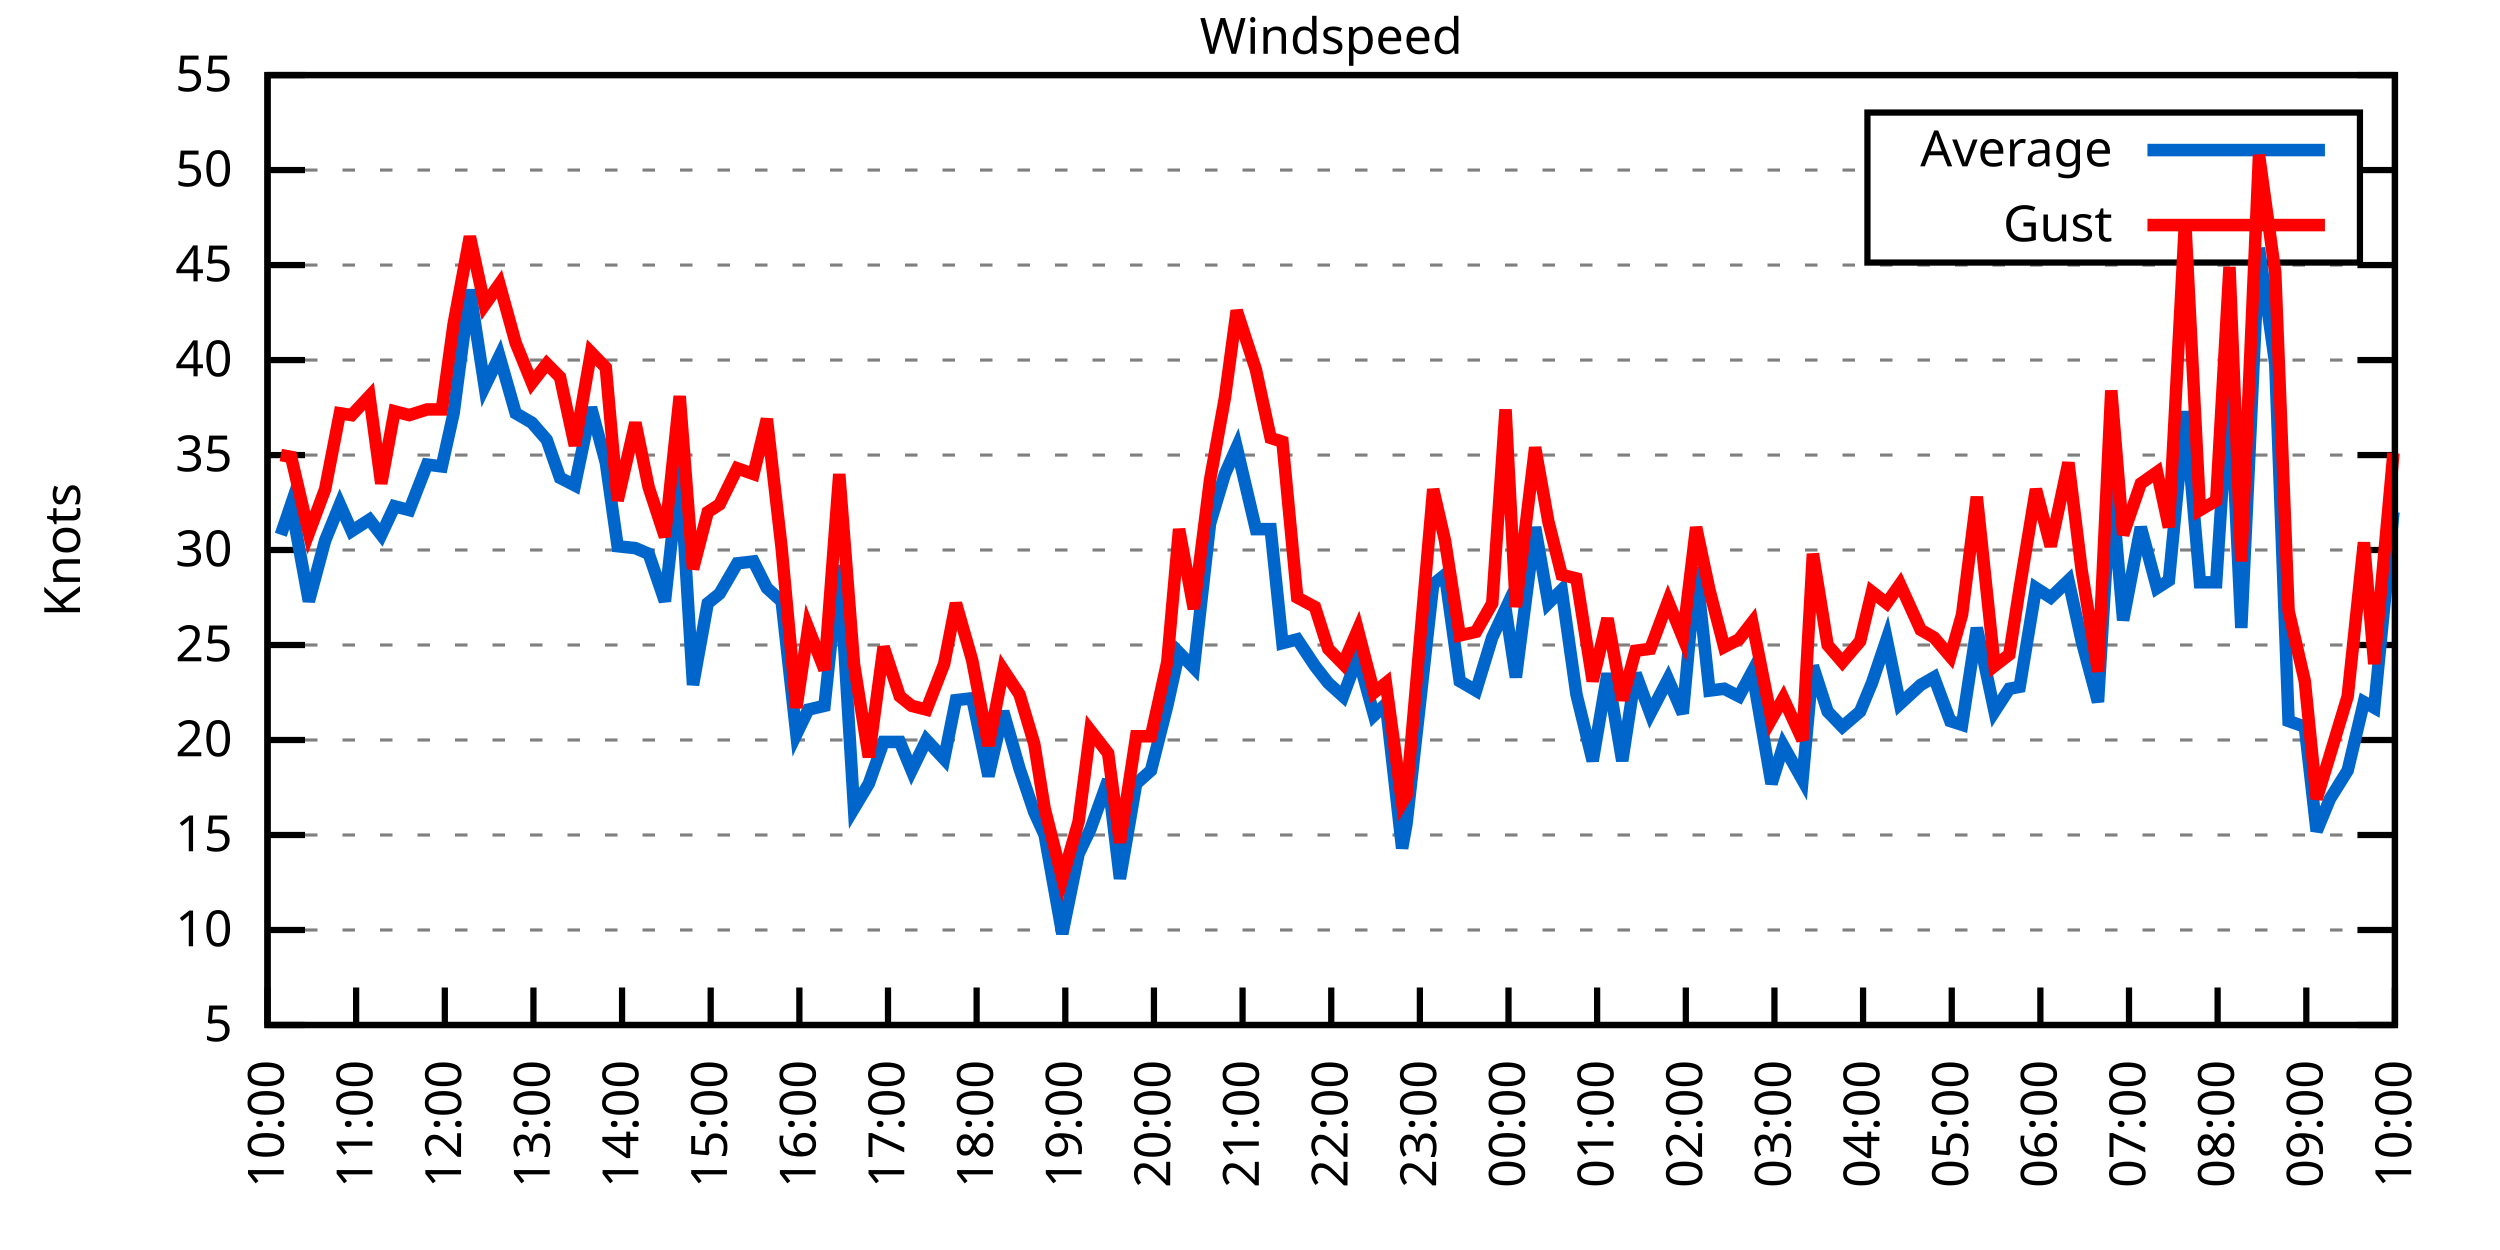
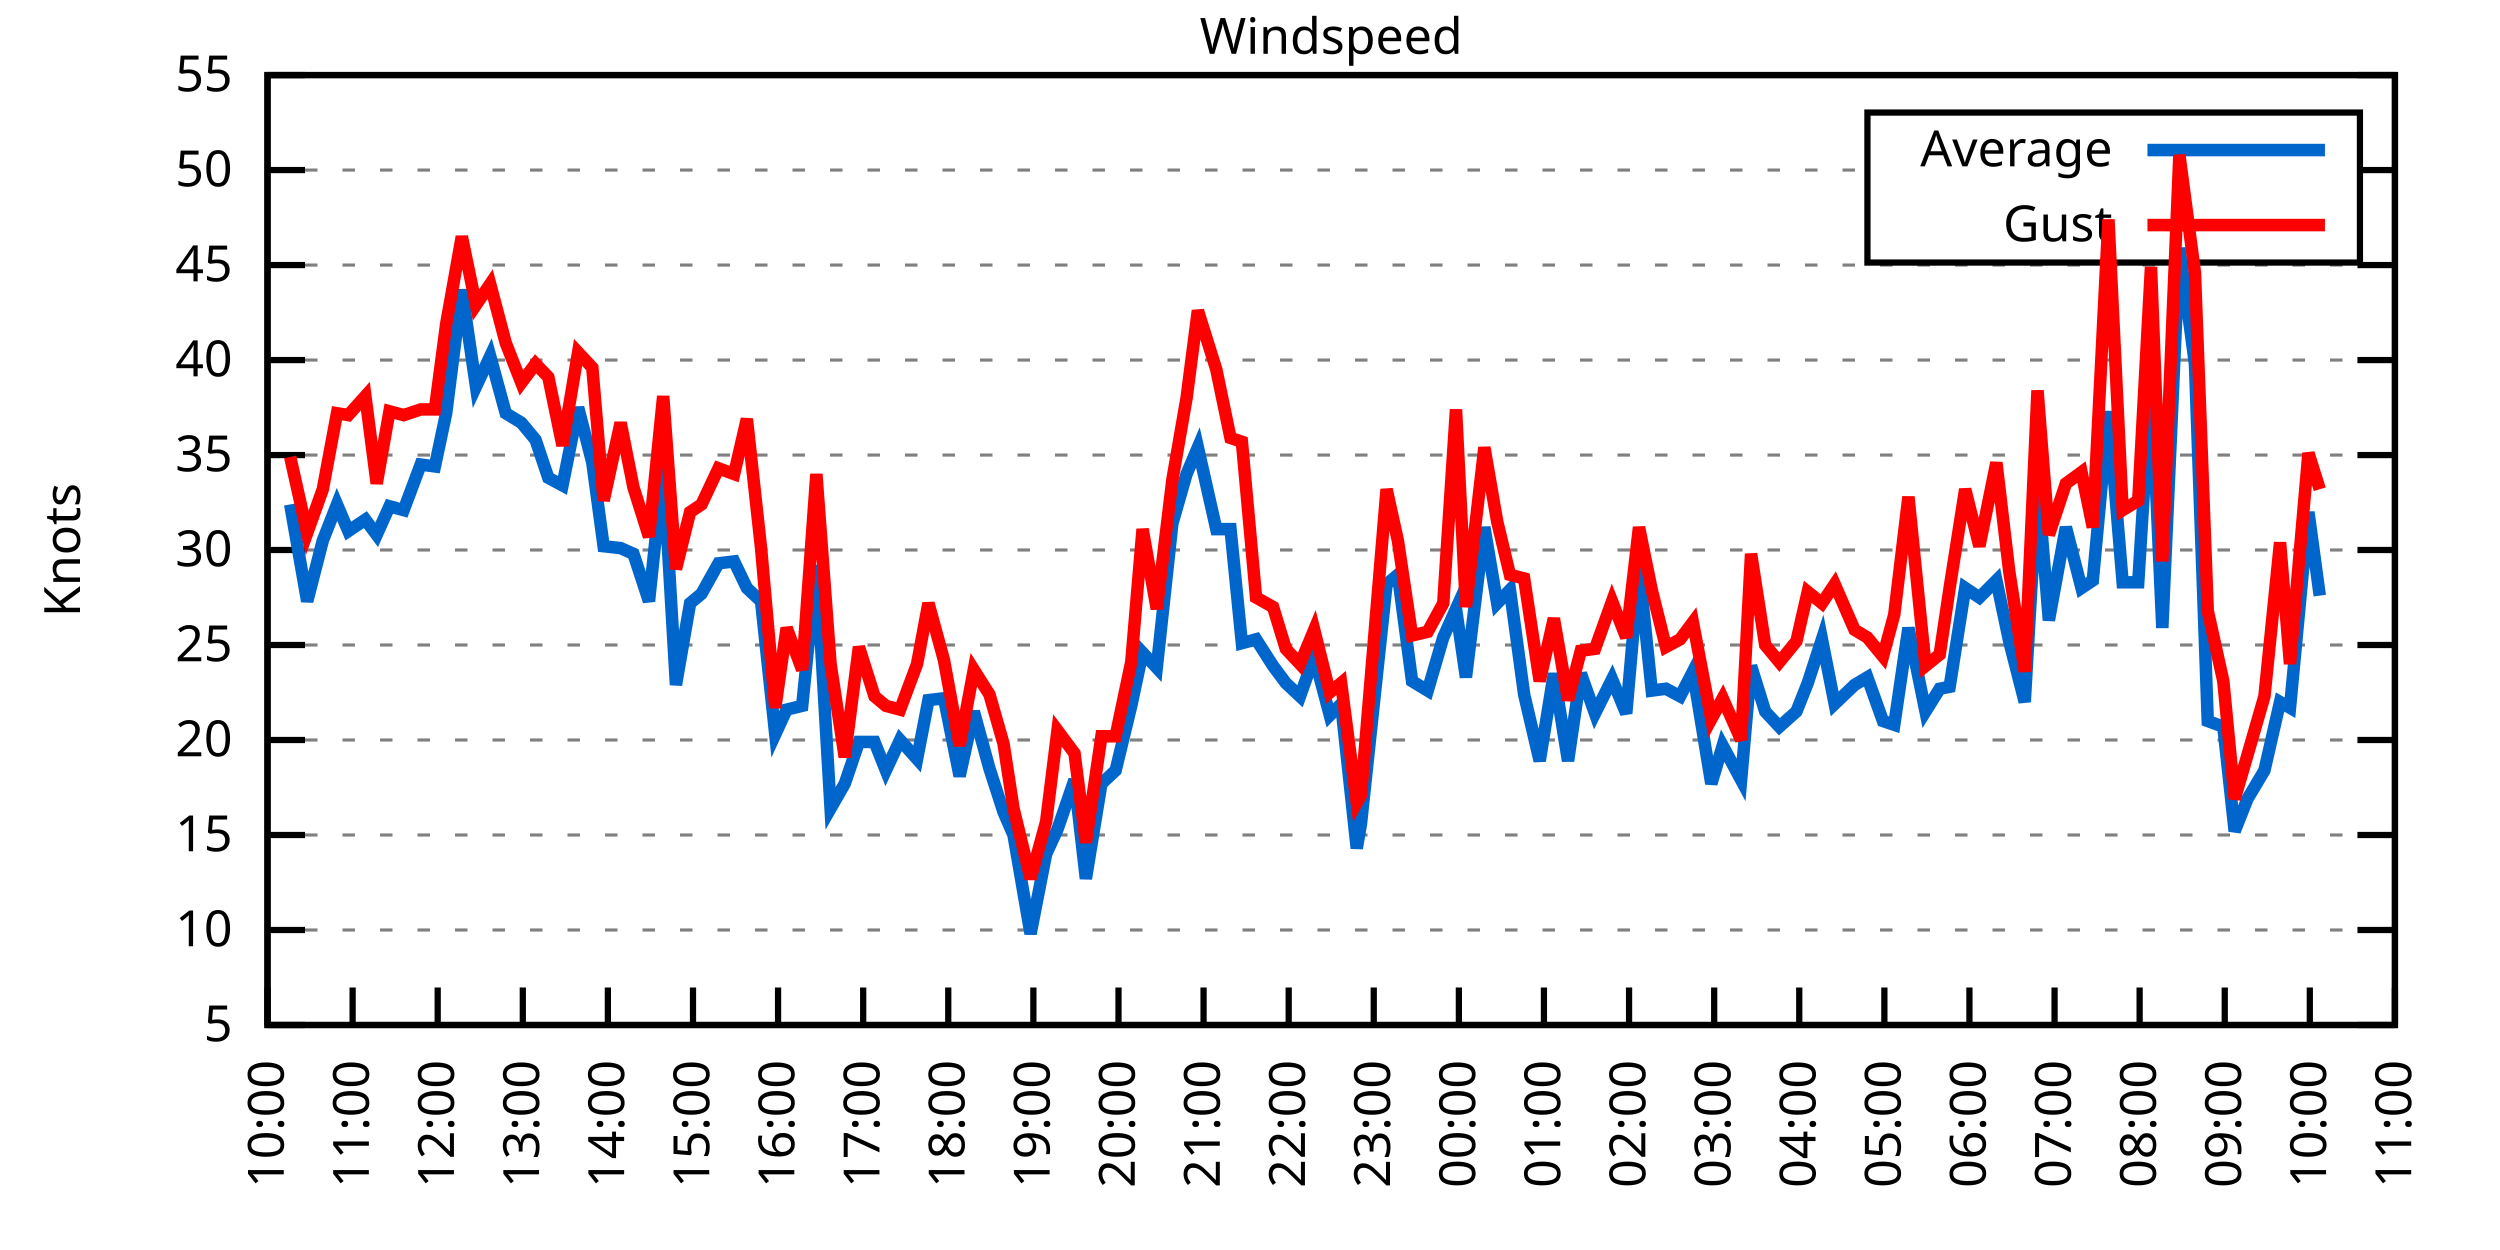
<svg xmlns="http://www.w3.org/2000/svg" xmlns:xlink="http://www.w3.org/1999/xlink" width="400" height="200" viewBox="0 0 400 200">
  <g id="gnuplot_canvas">
    <rect x="0" y="0" width="400" height="200" fill="none" />
    <defs>
      <circle id="gpDot" r="0.5" stroke-width="0.5" stroke="currentColor" />
      <path id="gpPt0" stroke-width="0.333" stroke="currentColor" d="M-1,0 h2 M0,-1 v2" />
      <path id="gpPt1" stroke-width="0.333" stroke="currentColor" d="M-1,-1 L1,1 M1,-1 L-1,1" />
      <path id="gpPt2" stroke-width="0.333" stroke="currentColor" d="M-1,0 L1,0 M0,-1 L0,1 M-1,-1 L1,1 M-1,1 L1,-1" />
      <rect id="gpPt3" stroke-width="0.333" stroke="currentColor" x="-1" y="-1" width="2" height="2" />
      <rect id="gpPt4" stroke-width="0.333" stroke="currentColor" fill="currentColor" x="-1" y="-1" width="2" height="2" />
      <circle id="gpPt5" stroke-width="0.333" stroke="currentColor" cx="0" cy="0" r="1" />
      <use xlink:href="#gpPt5" id="gpPt6" fill="currentColor" stroke="none" />
      <path id="gpPt7" stroke-width="0.333" stroke="currentColor" d="M0,-1.33 L-1.33,0.67 L1.33,0.67 z" />
      <use xlink:href="#gpPt7" id="gpPt8" fill="currentColor" stroke="none" />
      <use xlink:href="#gpPt7" id="gpPt9" stroke="currentColor" transform="rotate(180)" />
      <use xlink:href="#gpPt9" id="gpPt10" fill="currentColor" stroke="none" />
      <use xlink:href="#gpPt3" id="gpPt11" stroke="currentColor" transform="rotate(45)" />
      <use xlink:href="#gpPt11" id="gpPt12" fill="currentColor" stroke="none" />
      <path id="gpPt13" stroke-width="0.333" stroke="currentColor" d="M0,1.330 L1.265,0.411 L0.782,-1.067 L-0.782,-1.076 L-1.265,0.411 z" />
      <use xlink:href="#gpPt13" id="gpPt14" fill="currentColor" stroke="none" />
      <filter id="textbox" filterUnits="objectBoundingBox" x="0" y="0" height="1" width="1">
        <feFlood flood-color="white" flood-opacity="1" result="bgnd" />
        <feComposite in="SourceGraphic" in2="bgnd" operator="atop" />
      </filter>
      <filter id="greybox" filterUnits="objectBoundingBox" x="0" y="0" height="1" width="1">
        <feFlood flood-color="lightgrey" flood-opacity="1" result="grey" />
        <feComposite in="SourceGraphic" in2="grey" operator="atop" />
      </filter>
    </defs>
    <g fill="none" color="white" stroke="currentColor" stroke-width="1.00" stroke-linecap="butt" stroke-linejoin="miter">
</g>
    <g fill="none" color="black" stroke="currentColor" stroke-width="1.00" stroke-linecap="butt" stroke-linejoin="miter">
      <g stroke="none" shape-rendering="crispEdges">
        <polygon fill="rgb(255, 255, 255)" points="42.80,164.00 383.18,164.00 383.18,12.02 42.80,12.02 " />
      </g>
    </g>
    <g fill="none" color="black" stroke="currentColor" stroke-width="1.00" stroke-linecap="butt" stroke-linejoin="miter">
</g>
    <g fill="none" color="black" stroke="black" stroke-width="0.50" stroke-linecap="butt" stroke-linejoin="miter">
</g>
    <g fill="none" color="gray" stroke="currentColor" stroke-width="0.50" stroke-linecap="butt" stroke-linejoin="miter">
      <path stroke="gray" stroke-dasharray="2,4" class="gridline" d="M42.80,164.00 L383.19,164.00  " />
    </g>
    <g fill="none" color="gray" stroke="gray" stroke-width="1.00" stroke-linecap="butt" stroke-linejoin="miter">
</g>
    <g fill="none" color="black" stroke="currentColor" stroke-width="1.00" stroke-linecap="butt" stroke-linejoin="miter">
      <path stroke="black" d="M42.80,164.00 L48.80,164.00 M383.19,164.00 L377.19,164.00  " />
      <g transform="translate(37.20,166.60)" stroke="none" fill="black" font-family="Sans" font-size="8.00" text-anchor="end">
        <text>
          <tspan font-family="Sans"> 5</tspan>
        </text>
      </g>
    </g>
    <g fill="none" color="black" stroke="currentColor" stroke-width="1.00" stroke-linecap="butt" stroke-linejoin="miter">
</g>
    <g fill="none" color="black" stroke="black" stroke-width="0.50" stroke-linecap="butt" stroke-linejoin="miter">
</g>
    <g fill="none" color="gray" stroke="currentColor" stroke-width="0.50" stroke-linecap="butt" stroke-linejoin="miter">
      <path stroke="gray" stroke-dasharray="2,4" class="gridline" d="M42.80,148.80 L383.19,148.80  " />
    </g>
    <g fill="none" color="gray" stroke="gray" stroke-width="1.00" stroke-linecap="butt" stroke-linejoin="miter">
</g>
    <g fill="none" color="black" stroke="currentColor" stroke-width="1.00" stroke-linecap="butt" stroke-linejoin="miter">
      <path stroke="black" d="M42.80,148.80 L48.80,148.80 M383.19,148.80 L377.19,148.80  " />
      <g transform="translate(37.20,151.40)" stroke="none" fill="black" font-family="Sans" font-size="8.00" text-anchor="end">
        <text>
          <tspan font-family="Sans"> 10</tspan>
        </text>
      </g>
    </g>
    <g fill="none" color="black" stroke="currentColor" stroke-width="1.00" stroke-linecap="butt" stroke-linejoin="miter">
</g>
    <g fill="none" color="black" stroke="black" stroke-width="0.50" stroke-linecap="butt" stroke-linejoin="miter">
</g>
    <g fill="none" color="gray" stroke="currentColor" stroke-width="0.50" stroke-linecap="butt" stroke-linejoin="miter">
      <path stroke="gray" stroke-dasharray="2,4" class="gridline" d="M42.80,133.60 L383.19,133.60  " />
    </g>
    <g fill="none" color="gray" stroke="gray" stroke-width="1.00" stroke-linecap="butt" stroke-linejoin="miter">
</g>
    <g fill="none" color="black" stroke="currentColor" stroke-width="1.00" stroke-linecap="butt" stroke-linejoin="miter">
      <path stroke="black" d="M42.80,133.60 L48.80,133.60 M383.19,133.60 L377.19,133.60  " />
      <g transform="translate(37.20,136.20)" stroke="none" fill="black" font-family="Sans" font-size="8.00" text-anchor="end">
        <text>
          <tspan font-family="Sans"> 15</tspan>
        </text>
      </g>
    </g>
    <g fill="none" color="black" stroke="currentColor" stroke-width="1.00" stroke-linecap="butt" stroke-linejoin="miter">
</g>
    <g fill="none" color="black" stroke="black" stroke-width="0.50" stroke-linecap="butt" stroke-linejoin="miter">
</g>
    <g fill="none" color="gray" stroke="currentColor" stroke-width="0.50" stroke-linecap="butt" stroke-linejoin="miter">
      <path stroke="gray" stroke-dasharray="2,4" class="gridline" d="M42.80,118.40 L383.19,118.40  " />
    </g>
    <g fill="none" color="gray" stroke="gray" stroke-width="1.00" stroke-linecap="butt" stroke-linejoin="miter">
</g>
    <g fill="none" color="black" stroke="currentColor" stroke-width="1.00" stroke-linecap="butt" stroke-linejoin="miter">
      <path stroke="black" d="M42.80,118.40 L48.80,118.40 M383.19,118.40 L377.19,118.40  " />
      <g transform="translate(37.20,121.00)" stroke="none" fill="black" font-family="Sans" font-size="8.00" text-anchor="end">
        <text>
          <tspan font-family="Sans"> 20</tspan>
        </text>
      </g>
    </g>
    <g fill="none" color="black" stroke="currentColor" stroke-width="1.00" stroke-linecap="butt" stroke-linejoin="miter">
</g>
    <g fill="none" color="black" stroke="black" stroke-width="0.50" stroke-linecap="butt" stroke-linejoin="miter">
</g>
    <g fill="none" color="gray" stroke="currentColor" stroke-width="0.50" stroke-linecap="butt" stroke-linejoin="miter">
      <path stroke="gray" stroke-dasharray="2,4" class="gridline" d="M42.80,103.20 L383.19,103.20  " />
    </g>
    <g fill="none" color="gray" stroke="gray" stroke-width="1.00" stroke-linecap="butt" stroke-linejoin="miter">
</g>
    <g fill="none" color="black" stroke="currentColor" stroke-width="1.00" stroke-linecap="butt" stroke-linejoin="miter">
      <path stroke="black" d="M42.80,103.20 L48.80,103.20 M383.19,103.20 L377.19,103.20  " />
      <g transform="translate(37.20,105.80)" stroke="none" fill="black" font-family="Sans" font-size="8.00" text-anchor="end">
        <text>
          <tspan font-family="Sans"> 25</tspan>
        </text>
      </g>
    </g>
    <g fill="none" color="black" stroke="currentColor" stroke-width="1.00" stroke-linecap="butt" stroke-linejoin="miter">
</g>
    <g fill="none" color="black" stroke="black" stroke-width="0.50" stroke-linecap="butt" stroke-linejoin="miter">
</g>
    <g fill="none" color="gray" stroke="currentColor" stroke-width="0.50" stroke-linecap="butt" stroke-linejoin="miter">
      <path stroke="gray" stroke-dasharray="2,4" class="gridline" d="M42.80,88.00 L383.19,88.00  " />
    </g>
    <g fill="none" color="gray" stroke="gray" stroke-width="1.00" stroke-linecap="butt" stroke-linejoin="miter">
</g>
    <g fill="none" color="black" stroke="currentColor" stroke-width="1.00" stroke-linecap="butt" stroke-linejoin="miter">
      <path stroke="black" d="M42.80,88.00 L48.80,88.00 M383.19,88.00 L377.19,88.00  " />
      <g transform="translate(37.20,90.60)" stroke="none" fill="black" font-family="Sans" font-size="8.00" text-anchor="end">
        <text>
          <tspan font-family="Sans"> 30</tspan>
        </text>
      </g>
    </g>
    <g fill="none" color="black" stroke="currentColor" stroke-width="1.00" stroke-linecap="butt" stroke-linejoin="miter">
</g>
    <g fill="none" color="black" stroke="black" stroke-width="0.50" stroke-linecap="butt" stroke-linejoin="miter">
</g>
    <g fill="none" color="gray" stroke="currentColor" stroke-width="0.50" stroke-linecap="butt" stroke-linejoin="miter">
      <path stroke="gray" stroke-dasharray="2,4" class="gridline" d="M42.80,72.81 L383.19,72.81  " />
    </g>
    <g fill="none" color="gray" stroke="gray" stroke-width="1.00" stroke-linecap="butt" stroke-linejoin="miter">
</g>
    <g fill="none" color="black" stroke="currentColor" stroke-width="1.00" stroke-linecap="butt" stroke-linejoin="miter">
      <path stroke="black" d="M42.80,72.81 L48.80,72.81 M383.19,72.81 L377.19,72.81  " />
      <g transform="translate(37.20,75.41)" stroke="none" fill="black" font-family="Sans" font-size="8.00" text-anchor="end">
        <text>
          <tspan font-family="Sans"> 35</tspan>
        </text>
      </g>
    </g>
    <g fill="none" color="black" stroke="currentColor" stroke-width="1.00" stroke-linecap="butt" stroke-linejoin="miter">
</g>
    <g fill="none" color="black" stroke="black" stroke-width="0.50" stroke-linecap="butt" stroke-linejoin="miter">
</g>
    <g fill="none" color="gray" stroke="currentColor" stroke-width="0.50" stroke-linecap="butt" stroke-linejoin="miter">
      <path stroke="gray" stroke-dasharray="2,4" class="gridline" d="M42.80,57.61 L383.19,57.61  " />
    </g>
    <g fill="none" color="gray" stroke="gray" stroke-width="1.00" stroke-linecap="butt" stroke-linejoin="miter">
</g>
    <g fill="none" color="black" stroke="currentColor" stroke-width="1.00" stroke-linecap="butt" stroke-linejoin="miter">
      <path stroke="black" d="M42.80,57.61 L48.80,57.61 M383.19,57.61 L377.19,57.61  " />
      <g transform="translate(37.20,60.21)" stroke="none" fill="black" font-family="Sans" font-size="8.00" text-anchor="end">
        <text>
          <tspan font-family="Sans"> 40</tspan>
        </text>
      </g>
    </g>
    <g fill="none" color="black" stroke="currentColor" stroke-width="1.00" stroke-linecap="butt" stroke-linejoin="miter">
</g>
    <g fill="none" color="black" stroke="black" stroke-width="0.50" stroke-linecap="butt" stroke-linejoin="miter">
</g>
    <g fill="none" color="gray" stroke="currentColor" stroke-width="0.50" stroke-linecap="butt" stroke-linejoin="miter">
      <path stroke="gray" stroke-dasharray="2,4" class="gridline" d="M42.80,42.41 L383.19,42.41  " />
    </g>
    <g fill="none" color="gray" stroke="gray" stroke-width="1.00" stroke-linecap="butt" stroke-linejoin="miter">
</g>
    <g fill="none" color="black" stroke="currentColor" stroke-width="1.00" stroke-linecap="butt" stroke-linejoin="miter">
      <path stroke="black" d="M42.80,42.41 L48.80,42.41 M383.19,42.41 L377.19,42.41  " />
      <g transform="translate(37.20,45.01)" stroke="none" fill="black" font-family="Sans" font-size="8.00" text-anchor="end">
        <text>
          <tspan font-family="Sans"> 45</tspan>
        </text>
      </g>
    </g>
    <g fill="none" color="black" stroke="currentColor" stroke-width="1.00" stroke-linecap="butt" stroke-linejoin="miter">
</g>
    <g fill="none" color="black" stroke="black" stroke-width="0.50" stroke-linecap="butt" stroke-linejoin="miter">
</g>
    <g fill="none" color="gray" stroke="currentColor" stroke-width="0.50" stroke-linecap="butt" stroke-linejoin="miter">
      <path stroke="gray" stroke-dasharray="2,4" class="gridline" d="M42.80,27.21 L298.79,27.21 M377.59,27.21 L383.19,27.21  " />
    </g>
    <g fill="none" color="gray" stroke="gray" stroke-width="1.00" stroke-linecap="butt" stroke-linejoin="miter">
</g>
    <g fill="none" color="black" stroke="currentColor" stroke-width="1.00" stroke-linecap="butt" stroke-linejoin="miter">
      <path stroke="black" d="M42.80,27.21 L48.80,27.21 M383.19,27.21 L377.19,27.21  " />
      <g transform="translate(37.20,29.81)" stroke="none" fill="black" font-family="Sans" font-size="8.00" text-anchor="end">
        <text>
          <tspan font-family="Sans"> 50</tspan>
        </text>
      </g>
    </g>
    <g fill="none" color="black" stroke="currentColor" stroke-width="1.00" stroke-linecap="butt" stroke-linejoin="miter">
</g>
    <g fill="none" color="black" stroke="black" stroke-width="0.50" stroke-linecap="butt" stroke-linejoin="miter">
</g>
    <g fill="none" color="gray" stroke="currentColor" stroke-width="0.50" stroke-linecap="butt" stroke-linejoin="miter">
      <path stroke="gray" stroke-dasharray="2,4" class="gridline" d="M42.80,12.01 L383.19,12.01  " />
    </g>
    <g fill="none" color="gray" stroke="gray" stroke-width="1.00" stroke-linecap="butt" stroke-linejoin="miter">
</g>
    <g fill="none" color="black" stroke="currentColor" stroke-width="1.00" stroke-linecap="butt" stroke-linejoin="miter">
      <path stroke="black" d="M42.80,12.01 L48.80,12.01 M383.19,12.01 L377.19,12.01  " />
      <g transform="translate(37.20,14.61)" stroke="none" fill="black" font-family="Sans" font-size="8.00" text-anchor="end">
        <text>
          <tspan font-family="Sans"> 55</tspan>
        </text>
      </g>
    </g>
    <g fill="none" color="black" stroke="currentColor" stroke-width="1.00" stroke-linecap="butt" stroke-linejoin="miter">
      <path stroke="black" d="M42.80,164.00 L42.80,158.00  " />
      <g transform="translate(45.40,169.60) rotate(270.00)" stroke="none" fill="black" font-family="Sans" font-size="8.00" text-anchor="end">
        <text>
          <tspan font-family="Sans">10:00</tspan>
        </text>
      </g>
    </g>
    <g fill="none" color="black" stroke="currentColor" stroke-width="1.00" stroke-linecap="butt" stroke-linejoin="miter">
-       <path stroke="black" d="M56.98,164.00 L56.98,158.00  " />
-       <g transform="translate(59.58,169.60) rotate(270.00)" stroke="none" fill="black" font-family="Sans" font-size="8.00" text-anchor="end">
+       <path stroke="black" d="M56.42,164.00 L56.42,158.00  " />
+       <g transform="translate(59.02,169.60) rotate(270.00)" stroke="none" fill="black" font-family="Sans" font-size="8.00" text-anchor="end">
        <text>
          <tspan font-family="Sans">11:00</tspan>
        </text>
      </g>
    </g>
    <g fill="none" color="black" stroke="currentColor" stroke-width="1.00" stroke-linecap="butt" stroke-linejoin="miter">
-       <path stroke="black" d="M71.17,164.00 L71.17,158.00  " />
-       <g transform="translate(73.77,169.60) rotate(270.00)" stroke="none" fill="black" font-family="Sans" font-size="8.00" text-anchor="end">
+       <path stroke="black" d="M70.03,164.00 L70.03,158.00  " />
+       <g transform="translate(72.63,169.60) rotate(270.00)" stroke="none" fill="black" font-family="Sans" font-size="8.00" text-anchor="end">
        <text>
          <tspan font-family="Sans">12:00</tspan>
        </text>
      </g>
    </g>
    <g fill="none" color="black" stroke="currentColor" stroke-width="1.00" stroke-linecap="butt" stroke-linejoin="miter">
-       <path stroke="black" d="M85.35,164.00 L85.35,158.00  " />
-       <g transform="translate(87.95,169.60) rotate(270.00)" stroke="none" fill="black" font-family="Sans" font-size="8.00" text-anchor="end">
+       <path stroke="black" d="M83.65,164.00 L83.65,158.00  " />
+       <g transform="translate(86.25,169.60) rotate(270.00)" stroke="none" fill="black" font-family="Sans" font-size="8.00" text-anchor="end">
        <text>
          <tspan font-family="Sans">13:00</tspan>
        </text>
      </g>
    </g>
    <g fill="none" color="black" stroke="currentColor" stroke-width="1.00" stroke-linecap="butt" stroke-linejoin="miter">
-       <path stroke="black" d="M99.53,164.00 L99.53,158.00  " />
-       <g transform="translate(102.13,169.60) rotate(270.00)" stroke="none" fill="black" font-family="Sans" font-size="8.00" text-anchor="end">
+       <path stroke="black" d="M97.26,164.00 L97.26,158.00  " />
+       <g transform="translate(99.86,169.60) rotate(270.00)" stroke="none" fill="black" font-family="Sans" font-size="8.00" text-anchor="end">
        <text>
          <tspan font-family="Sans">14:00</tspan>
        </text>
      </g>
    </g>
    <g fill="none" color="black" stroke="currentColor" stroke-width="1.00" stroke-linecap="butt" stroke-linejoin="miter">
-       <path stroke="black" d="M113.71,164.00 L113.71,158.00  " />
-       <g transform="translate(116.31,169.60) rotate(270.00)" stroke="none" fill="black" font-family="Sans" font-size="8.00" text-anchor="end">
+       <path stroke="black" d="M110.88,164.00 L110.88,158.00  " />
+       <g transform="translate(113.48,169.60) rotate(270.00)" stroke="none" fill="black" font-family="Sans" font-size="8.00" text-anchor="end">
        <text>
          <tspan font-family="Sans">15:00</tspan>
        </text>
      </g>
    </g>
    <g fill="none" color="black" stroke="currentColor" stroke-width="1.00" stroke-linecap="butt" stroke-linejoin="miter">
-       <path stroke="black" d="M127.90,164.00 L127.90,158.00  " />
-       <g transform="translate(130.50,169.60) rotate(270.00)" stroke="none" fill="black" font-family="Sans" font-size="8.00" text-anchor="end">
+       <path stroke="black" d="M124.49,164.00 L124.49,158.00  " />
+       <g transform="translate(127.09,169.60) rotate(270.00)" stroke="none" fill="black" font-family="Sans" font-size="8.00" text-anchor="end">
        <text>
          <tspan font-family="Sans">16:00</tspan>
        </text>
      </g>
    </g>
    <g fill="none" color="black" stroke="currentColor" stroke-width="1.00" stroke-linecap="butt" stroke-linejoin="miter">
-       <path stroke="black" d="M142.08,164.00 L142.08,158.00  " />
-       <g transform="translate(144.68,169.60) rotate(270.00)" stroke="none" fill="black" font-family="Sans" font-size="8.00" text-anchor="end">
+       <path stroke="black" d="M138.11,164.00 L138.11,158.00  " />
+       <g transform="translate(140.71,169.60) rotate(270.00)" stroke="none" fill="black" font-family="Sans" font-size="8.00" text-anchor="end">
        <text>
          <tspan font-family="Sans">17:00</tspan>
        </text>
      </g>
    </g>
    <g fill="none" color="black" stroke="currentColor" stroke-width="1.00" stroke-linecap="butt" stroke-linejoin="miter">
-       <path stroke="black" d="M156.26,164.00 L156.26,158.00  " />
-       <g transform="translate(158.86,169.60) rotate(270.00)" stroke="none" fill="black" font-family="Sans" font-size="8.00" text-anchor="end">
+       <path stroke="black" d="M151.72,164.00 L151.72,158.00  " />
+       <g transform="translate(154.32,169.60) rotate(270.00)" stroke="none" fill="black" font-family="Sans" font-size="8.00" text-anchor="end">
        <text>
          <tspan font-family="Sans">18:00</tspan>
        </text>
      </g>
    </g>
    <g fill="none" color="black" stroke="currentColor" stroke-width="1.00" stroke-linecap="butt" stroke-linejoin="miter">
-       <path stroke="black" d="M170.45,164.00 L170.45,158.00  " />
-       <g transform="translate(173.05,169.60) rotate(270.00)" stroke="none" fill="black" font-family="Sans" font-size="8.00" text-anchor="end">
+       <path stroke="black" d="M165.34,164.00 L165.34,158.00  " />
+       <g transform="translate(167.94,169.60) rotate(270.00)" stroke="none" fill="black" font-family="Sans" font-size="8.00" text-anchor="end">
        <text>
          <tspan font-family="Sans">19:00</tspan>
        </text>
      </g>
    </g>
    <g fill="none" color="black" stroke="currentColor" stroke-width="1.00" stroke-linecap="butt" stroke-linejoin="miter">
-       <path stroke="black" d="M184.63,164.00 L184.63,158.00  " />
-       <g transform="translate(187.23,169.60) rotate(270.00)" stroke="none" fill="black" font-family="Sans" font-size="8.00" text-anchor="end">
+       <path stroke="black" d="M178.96,164.00 L178.96,158.00  " />
+       <g transform="translate(181.56,169.60) rotate(270.00)" stroke="none" fill="black" font-family="Sans" font-size="8.00" text-anchor="end">
        <text>
          <tspan font-family="Sans">20:00</tspan>
        </text>
      </g>
    </g>
    <g fill="none" color="black" stroke="currentColor" stroke-width="1.00" stroke-linecap="butt" stroke-linejoin="miter">
-       <path stroke="black" d="M198.81,164.00 L198.81,158.00  " />
-       <g transform="translate(201.41,169.60) rotate(270.00)" stroke="none" fill="black" font-family="Sans" font-size="8.00" text-anchor="end">
+       <path stroke="black" d="M192.57,164.00 L192.57,158.00  " />
+       <g transform="translate(195.17,169.60) rotate(270.00)" stroke="none" fill="black" font-family="Sans" font-size="8.00" text-anchor="end">
        <text>
          <tspan font-family="Sans">21:00</tspan>
        </text>
      </g>
    </g>
    <g fill="none" color="black" stroke="currentColor" stroke-width="1.00" stroke-linecap="butt" stroke-linejoin="miter">
-       <path stroke="black" d="M213.00,164.00 L213.00,158.00  " />
-       <g transform="translate(215.60,169.60) rotate(270.00)" stroke="none" fill="black" font-family="Sans" font-size="8.00" text-anchor="end">
+       <path stroke="black" d="M206.19,164.00 L206.19,158.00  " />
+       <g transform="translate(208.79,169.60) rotate(270.00)" stroke="none" fill="black" font-family="Sans" font-size="8.00" text-anchor="end">
        <text>
          <tspan font-family="Sans">22:00</tspan>
        </text>
      </g>
    </g>
    <g fill="none" color="black" stroke="currentColor" stroke-width="1.00" stroke-linecap="butt" stroke-linejoin="miter">
-       <path stroke="black" d="M227.18,164.00 L227.18,158.00  " />
-       <g transform="translate(229.78,169.60) rotate(270.00)" stroke="none" fill="black" font-family="Sans" font-size="8.00" text-anchor="end">
+       <path stroke="black" d="M219.80,164.00 L219.80,158.00  " />
+       <g transform="translate(222.40,169.60) rotate(270.00)" stroke="none" fill="black" font-family="Sans" font-size="8.00" text-anchor="end">
        <text>
          <tspan font-family="Sans">23:00</tspan>
        </text>
      </g>
    </g>
    <g fill="none" color="black" stroke="currentColor" stroke-width="1.00" stroke-linecap="butt" stroke-linejoin="miter">
-       <path stroke="black" d="M241.36,164.00 L241.36,158.00  " />
-       <g transform="translate(243.96,169.60) rotate(270.00)" stroke="none" fill="black" font-family="Sans" font-size="8.00" text-anchor="end">
+       <path stroke="black" d="M233.42,164.00 L233.42,158.00  " />
+       <g transform="translate(236.02,169.60) rotate(270.00)" stroke="none" fill="black" font-family="Sans" font-size="8.00" text-anchor="end">
        <text>
          <tspan font-family="Sans">00:00</tspan>
        </text>
      </g>
    </g>
    <g fill="none" color="black" stroke="currentColor" stroke-width="1.00" stroke-linecap="butt" stroke-linejoin="miter">
-       <path stroke="black" d="M255.54,164.00 L255.54,158.00  " />
-       <g transform="translate(258.14,169.60) rotate(270.00)" stroke="none" fill="black" font-family="Sans" font-size="8.00" text-anchor="end">
+       <path stroke="black" d="M247.03,164.00 L247.03,158.00  " />
+       <g transform="translate(249.63,169.60) rotate(270.00)" stroke="none" fill="black" font-family="Sans" font-size="8.00" text-anchor="end">
        <text>
          <tspan font-family="Sans">01:00</tspan>
        </text>
      </g>
    </g>
    <g fill="none" color="black" stroke="currentColor" stroke-width="1.00" stroke-linecap="butt" stroke-linejoin="miter">
-       <path stroke="black" d="M269.73,164.00 L269.73,158.00  " />
-       <g transform="translate(272.33,169.60) rotate(270.00)" stroke="none" fill="black" font-family="Sans" font-size="8.00" text-anchor="end">
+       <path stroke="black" d="M260.65,164.00 L260.65,158.00  " />
+       <g transform="translate(263.25,169.60) rotate(270.00)" stroke="none" fill="black" font-family="Sans" font-size="8.00" text-anchor="end">
        <text>
          <tspan font-family="Sans">02:00</tspan>
        </text>
      </g>
    </g>
    <g fill="none" color="black" stroke="currentColor" stroke-width="1.00" stroke-linecap="butt" stroke-linejoin="miter">
-       <path stroke="black" d="M283.91,164.00 L283.91,158.00  " />
-       <g transform="translate(286.51,169.60) rotate(270.00)" stroke="none" fill="black" font-family="Sans" font-size="8.00" text-anchor="end">
+       <path stroke="black" d="M274.27,164.00 L274.27,158.00  " />
+       <g transform="translate(276.87,169.60) rotate(270.00)" stroke="none" fill="black" font-family="Sans" font-size="8.00" text-anchor="end">
        <text>
          <tspan font-family="Sans">03:00</tspan>
        </text>
      </g>
    </g>
    <g fill="none" color="black" stroke="currentColor" stroke-width="1.00" stroke-linecap="butt" stroke-linejoin="miter">
-       <path stroke="black" d="M298.09,164.00 L298.09,158.00  " />
-       <g transform="translate(300.69,169.60) rotate(270.00)" stroke="none" fill="black" font-family="Sans" font-size="8.00" text-anchor="end">
+       <path stroke="black" d="M287.88,164.00 L287.88,158.00  " />
+       <g transform="translate(290.48,169.60) rotate(270.00)" stroke="none" fill="black" font-family="Sans" font-size="8.00" text-anchor="end">
        <text>
          <tspan font-family="Sans">04:00</tspan>
        </text>
      </g>
    </g>
    <g fill="none" color="black" stroke="currentColor" stroke-width="1.00" stroke-linecap="butt" stroke-linejoin="miter">
-       <path stroke="black" d="M312.28,164.00 L312.28,158.00  " />
-       <g transform="translate(314.88,169.60) rotate(270.00)" stroke="none" fill="black" font-family="Sans" font-size="8.00" text-anchor="end">
+       <path stroke="black" d="M301.50,164.00 L301.50,158.00  " />
+       <g transform="translate(304.10,169.60) rotate(270.00)" stroke="none" fill="black" font-family="Sans" font-size="8.00" text-anchor="end">
        <text>
          <tspan font-family="Sans">05:00</tspan>
        </text>
      </g>
    </g>
    <g fill="none" color="black" stroke="currentColor" stroke-width="1.00" stroke-linecap="butt" stroke-linejoin="miter">
-       <path stroke="black" d="M326.46,164.00 L326.46,158.00  " />
-       <g transform="translate(329.06,169.60) rotate(270.00)" stroke="none" fill="black" font-family="Sans" font-size="8.00" text-anchor="end">
+       <path stroke="black" d="M315.11,164.00 L315.11,158.00  " />
+       <g transform="translate(317.71,169.60) rotate(270.00)" stroke="none" fill="black" font-family="Sans" font-size="8.00" text-anchor="end">
        <text>
          <tspan font-family="Sans">06:00</tspan>
        </text>
      </g>
    </g>
    <g fill="none" color="black" stroke="currentColor" stroke-width="1.00" stroke-linecap="butt" stroke-linejoin="miter">
-       <path stroke="black" d="M340.64,164.00 L340.64,158.00  " />
-       <g transform="translate(343.24,169.60) rotate(270.00)" stroke="none" fill="black" font-family="Sans" font-size="8.00" text-anchor="end">
+       <path stroke="black" d="M328.73,164.00 L328.73,158.00  " />
+       <g transform="translate(331.33,169.60) rotate(270.00)" stroke="none" fill="black" font-family="Sans" font-size="8.00" text-anchor="end">
        <text>
          <tspan font-family="Sans">07:00</tspan>
        </text>
      </g>
    </g>
    <g fill="none" color="black" stroke="currentColor" stroke-width="1.00" stroke-linecap="butt" stroke-linejoin="miter">
-       <path stroke="black" d="M354.82,164.00 L354.82,158.00  " />
-       <g transform="translate(357.42,169.60) rotate(270.00)" stroke="none" fill="black" font-family="Sans" font-size="8.00" text-anchor="end">
+       <path stroke="black" d="M342.34,164.00 L342.34,158.00  " />
+       <g transform="translate(344.94,169.60) rotate(270.00)" stroke="none" fill="black" font-family="Sans" font-size="8.00" text-anchor="end">
        <text>
          <tspan font-family="Sans">08:00</tspan>
        </text>
      </g>
    </g>
    <g fill="none" color="black" stroke="currentColor" stroke-width="1.00" stroke-linecap="butt" stroke-linejoin="miter">
-       <path stroke="black" d="M369.01,164.00 L369.01,158.00  " />
-       <g transform="translate(371.61,169.60) rotate(270.00)" stroke="none" fill="black" font-family="Sans" font-size="8.00" text-anchor="end">
+       <path stroke="black" d="M355.96,164.00 L355.96,158.00  " />
+       <g transform="translate(358.56,169.60) rotate(270.00)" stroke="none" fill="black" font-family="Sans" font-size="8.00" text-anchor="end">
        <text>
          <tspan font-family="Sans">09:00</tspan>
+         </text>
+       </g>
+     </g>
+     <g fill="none" color="black" stroke="currentColor" stroke-width="1.00" stroke-linecap="butt" stroke-linejoin="miter">
+       <path stroke="black" d="M369.57,164.00 L369.57,158.00  " />
+       <g transform="translate(372.17,169.60) rotate(270.00)" stroke="none" fill="black" font-family="Sans" font-size="8.00" text-anchor="end">
+         <text>
+           <tspan font-family="Sans">10:00</tspan>
        </text>
      </g>
    </g>
    <g fill="none" color="black" stroke="currentColor" stroke-width="1.00" stroke-linecap="butt" stroke-linejoin="miter">
      <path stroke="black" d="M383.19,164.00 L383.19,158.00  " />
      <g transform="translate(385.79,169.60) rotate(270.00)" stroke="none" fill="black" font-family="Sans" font-size="8.00" text-anchor="end">
        <text>
-           <tspan font-family="Sans">10:00</tspan>
+           <tspan font-family="Sans">11:00</tspan>
        </text>
      </g>
    </g>
    <g fill="none" color="black" stroke="currentColor" stroke-width="1.00" stroke-linecap="butt" stroke-linejoin="miter">
</g>
    <g fill="none" color="black" stroke="currentColor" stroke-width="1.00" stroke-linecap="butt" stroke-linejoin="miter">
      <path stroke="black" d="M42.80,12.01 L42.80,164.00 L383.19,164.00 L383.19,12.01 L42.80,12.01 Z  " />
    </g>
    <g fill="none" color="black" stroke="currentColor" stroke-width="1.00" stroke-linecap="butt" stroke-linejoin="miter">
</g>
    <g fill="none" color="black" stroke="currentColor" stroke-width="1.00" stroke-linecap="butt" stroke-linejoin="miter">
      <path stroke="black" d="M298.79,42.01 L298.79,18.01 L377.59,18.01 L377.59,42.01 L298.79,42.01 Z  " />
    </g>
    <g id="Windspeed_plot_1">
      <g fill="none" color="white" stroke="black" stroke-width="2.00" stroke-linecap="butt" stroke-linejoin="miter">
</g>
      <g fill="none" color="black" stroke="currentColor" stroke-width="2.00" stroke-linecap="butt" stroke-linejoin="miter">
        <g transform="translate(337.99,26.61)" stroke="none" fill="black" font-family="Sans" font-size="8.00" text-anchor="end">
          <text>
            <tspan font-family="Sans">Average</tspan>
          </text>
        </g>
      </g>
      <g fill="none" color="black" stroke="currentColor" stroke-width="2.00" stroke-linecap="butt" stroke-linejoin="miter">
-         <path stroke="rgb(  0, 102, 204)" d="M343.59,24.01 L371.99,24.01 M44.93,85.57 L46.58,80.71 L49.42,96.21 L52.02,86.49 L54.38,80.71 L56.27,84.97   L59.11,83.14 L61.00,85.57 L63.13,81.01 L65.49,81.62 L68.33,74.33 L70.69,74.63 L72.58,66.12 L75.18,46.36   L77.55,61.86 L79.91,57.00 L82.51,66.12 L85.11,67.64 L87.48,70.37 L89.60,76.45 L91.97,77.67 L94.57,65.21   L96.93,74.02 L98.82,87.40 L101.66,87.70 L103.79,88.61 L106.39,96.21 L108.75,74.63 L110.88,109.59 L113.24,96.52   L115.13,95.00 L117.97,90.13 L120.57,89.83 L122.70,94.08 L125.06,96.21 L127.42,117.49 L129.32,113.54 L131.92,112.93   L134.28,90.44 L136.64,129.35 L139.01,125.39 L141.37,118.71 L143.97,118.71 L145.86,123.27 L148.23,118.40 L151.06,121.44   L152.95,112.02 L155.55,111.72 L158.15,124.18 L160.52,113.84 L163.12,122.96 L165.48,129.95 L167.14,133.60 L169.97,149.41   L172.57,136.64 L174.46,132.69 L177.30,124.79 L179.19,140.59 L181.79,125.39 L184.16,123.27 L186.76,112.93 L188.65,104.42   L191.01,106.85 L193.61,83.75 L195.98,75.85 L197.87,71.59 L200.94,84.66 L203.30,84.66 L205.19,102.90 L207.56,102.29   L210.39,106.55 L212.52,109.28 L214.89,111.41 L217.25,105.03 L219.85,114.45 L221.74,112.63 L224.34,135.73 L225.05,131.78   L229.31,93.48 L231.20,91.96 L233.56,108.98 L236.16,110.50 L238.76,101.99 L240.89,97.43 L242.54,108.37 L245.62,84.36   L247.74,96.52 L249.87,94.39 L252.23,111.11 L254.83,121.75 L257.20,107.76 L259.56,121.75 L261.69,107.76 L264.05,114.15   L266.89,108.68 L269.25,114.15 L271.38,90.74 L273.51,110.50 L275.87,110.20 L278.24,111.41 L280.36,107.46 L283.44,125.39   L285.33,119.31 L288.40,124.79 L290.06,106.55 L292.42,113.84 L294.78,116.28 L297.62,113.84 L299.51,109.28 L301.87,102.29   L304.00,112.63 L307.31,109.59 L309.44,108.37 L312.04,115.36 L313.93,115.97 L316.29,100.47 L319.13,113.84 L321.49,110.20   L323.15,109.89 L325.75,94.08 L328.11,95.60 L330.95,92.87 L333.08,102.60 L335.68,112.32 L337.80,77.06 L339.70,99.25   L342.53,84.36 L345.13,94.08 L347.02,92.87 L349.62,65.81 L351.99,93.17 L354.59,93.17 L356.72,60.34 L358.61,100.47   L361.44,39.67 L364.04,58.21 L366.17,115.36 L368.77,116.28 L370.66,132.99 L372.79,127.83 L375.63,123.27 L378.23,112.32   L379.88,113.24 L382.95,81.93  " />
+         <path stroke="rgb(  0, 102, 204)" d="M343.59,24.01 L371.99,24.01 M46.43,80.71 L49.15,96.21 L51.65,86.49 L53.92,80.71 L55.73,84.97 L58.46,83.14   L60.27,85.57 L62.32,81.01 L64.58,81.62 L67.31,74.33 L69.58,74.63 L71.39,66.12 L73.89,46.36 L76.16,61.86   L78.43,57.00 L80.92,66.12 L83.42,67.64 L85.69,70.37 L87.73,76.45 L90.00,77.67 L92.50,65.21 L94.77,74.02   L96.58,87.40 L99.30,87.70 L101.35,88.61 L103.84,96.21 L106.11,74.63 L108.15,109.59 L110.42,96.52 L112.24,95.00   L114.96,90.13 L117.46,89.83 L119.50,94.08 L121.77,96.21 L124.04,117.49 L125.86,113.54 L128.35,112.93 L130.62,90.44   L132.89,129.35 L135.16,125.39 L137.43,118.71 L139.92,118.71 L141.74,123.27 L144.01,118.40 L146.73,121.44 L148.55,112.02   L151.04,111.72 L153.54,124.18 L155.81,113.84 L158.31,122.96 L160.57,129.95 L162.16,133.60 L164.89,149.41 L167.38,136.64   L169.20,132.69 L171.92,124.79 L173.74,140.59 L176.23,125.39 L178.50,123.27 L181.00,112.93 L182.81,104.42 L185.08,106.85   L187.58,83.75 L189.85,75.85 L191.66,71.59 L194.61,84.66 L196.88,84.66 L198.70,102.90 L200.97,102.29 L203.69,106.55   L205.73,109.28 L208.00,111.41 L210.27,105.03 L212.77,114.45 L214.58,112.63 L217.08,135.73 L217.76,131.78 L221.85,93.48   L223.66,91.96 L225.93,108.98 L228.43,110.50 L230.92,101.99 L232.96,97.43 L234.55,108.37 L237.50,84.36 L239.55,96.52   L241.59,94.39 L243.86,111.11 L246.35,121.75 L248.62,107.76 L250.89,121.75 L252.93,107.76 L255.20,114.15 L257.93,108.68   L260.20,114.15 L262.24,90.74 L264.28,110.50 L266.55,110.20 L268.82,111.41 L270.86,107.46 L273.81,125.39 L275.63,119.31   L278.58,124.79 L280.17,106.55 L282.43,113.84 L284.70,116.28 L287.43,113.84 L289.24,109.28 L291.51,102.29 L293.55,112.63   L296.73,109.59 L298.77,108.37 L301.27,115.36 L303.08,115.97 L305.35,100.47 L308.08,113.84 L310.35,110.20 L311.94,109.89   L314.43,94.08 L316.70,95.60 L319.42,92.87 L321.47,102.60 L323.96,112.32 L326.00,77.06 L327.82,99.25 L330.54,84.36   L333.04,94.08 L334.85,92.87 L337.35,65.81 L339.62,93.17 L342.12,93.17 L344.16,60.34 L345.97,100.47 L348.70,39.67   L351.19,58.21 L353.24,115.36 L355.73,116.28 L357.55,132.99 L359.59,127.83 L362.31,123.27 L364.81,112.32 L366.40,113.24   L369.35,81.93 L371.16,95.30  " />
      </g>
    </g>
    <g id="Windspeed_plot_2">
      <g fill="none" color="black" stroke="currentColor" stroke-width="2.00" stroke-linecap="butt" stroke-linejoin="miter">
        <g transform="translate(337.99,38.61)" stroke="none" fill="black" font-family="Sans" font-size="8.00" text-anchor="end">
          <text>
            <tspan font-family="Sans">Gust</tspan>
          </text>
        </g>
      </g>
      <g fill="none" color="black" stroke="currentColor" stroke-width="2.00" stroke-linecap="butt" stroke-linejoin="miter">
-         <path stroke="rgb(255,   0,   0)" d="M343.59,36.01 L371.99,36.01 M44.93,72.81 L46.58,73.11 L49.42,85.27 L52.02,78.28 L54.38,66.12 L56.27,66.42   L59.11,63.38 L61.00,77.37 L63.13,65.81 L65.49,66.42 L68.33,65.51 L70.69,65.51 L72.58,51.83 L75.18,37.85   L77.55,48.79 L79.91,45.45 L82.51,54.87 L85.11,61.25 L87.48,58.21 L89.60,60.34 L91.97,71.29 L94.57,56.39   L96.93,58.82 L98.82,80.10 L101.66,67.64 L103.79,77.97 L106.39,85.88 L108.75,63.38 L110.88,91.04 L113.24,81.93   L115.13,80.71 L117.97,74.93 L120.57,75.85 L122.70,67.03 L125.06,87.70 L127.42,113.24 L129.32,100.47 L131.92,107.16   L134.28,75.85 L136.64,106.24 L139.01,121.14 L141.37,103.51 L143.97,111.41 L145.86,112.93 L148.23,113.54 L151.06,106.24   L152.95,96.52 L155.55,105.64 L158.15,119.31 L160.52,107.16 L163.12,111.11 L165.48,119.01 L167.14,129.35 L169.97,140.59   L172.57,131.47 L174.46,116.88 L177.30,120.53 L179.19,134.82 L181.79,117.80 L184.16,117.80 L186.76,105.94 L188.65,84.66   L191.01,97.43 L193.61,76.76 L195.98,63.69 L197.87,49.70 L200.94,59.13 L203.30,70.07 L205.19,70.68 L207.56,95.60   L210.39,97.12 L212.52,103.81 L214.89,106.24 L217.25,100.77 L219.85,110.80 L221.74,109.28 L224.34,128.43 L225.05,127.22   L229.31,78.28 L231.20,86.49 L233.56,101.68 L236.16,101.08 L238.76,96.52 L240.89,65.51 L242.54,97.12 L245.62,71.59   L247.74,83.45 L249.87,91.96 L252.23,92.56 L254.83,108.98 L257.20,98.95 L259.56,112.02 L261.69,104.12 L264.05,103.81   L266.89,96.21 L269.25,101.99 L271.38,84.36 L273.51,94.39 L275.87,103.51 L278.24,102.29 L280.36,99.56 L283.44,115.06   L285.33,111.72 L288.40,118.40 L290.06,88.61 L292.42,103.20 L294.78,105.94 L297.62,102.60 L299.51,94.69 L301.87,96.52   L304.00,93.48 L307.31,100.77 L309.44,101.99 L312.04,105.03 L313.93,98.34 L316.29,79.49 L319.13,106.55 L321.49,104.72   L323.15,94.08 L325.75,78.28 L328.11,87.40 L330.95,74.02 L333.08,91.35 L335.68,107.46 L337.80,62.47 L339.70,85.57   L342.53,77.37 L345.13,75.54 L347.02,84.36 L349.62,35.11 L351.99,81.62 L354.59,80.10 L356.72,42.71 L358.61,89.83   L361.44,24.78 L364.04,43.62 L366.17,97.73 L368.77,108.98 L370.66,127.83 L372.79,120.83 L375.63,111.41 L378.23,86.79   L379.88,106.24 L382.95,72.50  " />
+         <path stroke="rgb(255,   0,   0)" d="M343.59,36.01 L371.99,36.01 M46.43,73.11 L49.15,85.27 L51.65,78.28 L53.92,66.12 L55.73,66.42 L58.46,63.38   L60.27,77.37 L62.32,65.81 L64.58,66.42 L67.31,65.51 L69.58,65.51 L71.39,51.83 L73.89,37.85 L76.16,48.79   L78.43,45.45 L80.92,54.87 L83.42,61.25 L85.69,58.21 L87.73,60.34 L90.00,71.29 L92.50,56.39 L94.77,58.82   L96.58,80.10 L99.30,67.64 L101.35,77.97 L103.84,85.88 L106.11,63.38 L108.15,91.04 L110.42,81.93 L112.24,80.71   L114.96,74.93 L117.46,75.85 L119.50,67.03 L121.77,87.70 L124.04,113.24 L125.86,100.47 L128.35,107.16 L130.62,75.85   L132.89,106.24 L135.16,121.14 L137.43,103.51 L139.92,111.41 L141.74,112.93 L144.01,113.54 L146.73,106.24 L148.55,96.52   L151.04,105.64 L153.54,119.31 L155.81,107.16 L158.31,111.11 L160.57,119.01 L162.16,129.35 L164.89,140.59 L167.38,131.47   L169.20,116.88 L171.92,120.53 L173.74,134.82 L176.23,117.80 L178.50,117.80 L181.00,105.94 L182.81,84.66 L185.08,97.43   L187.58,76.76 L189.85,63.69 L191.66,49.70 L194.61,59.13 L196.88,70.07 L198.70,70.68 L200.97,95.60 L203.69,97.12   L205.73,103.81 L208.00,106.24 L210.27,100.77 L212.77,110.80 L214.58,109.28 L217.08,128.43 L217.76,127.22 L221.85,78.28   L223.66,86.49 L225.93,101.68 L228.43,101.08 L230.92,96.52 L232.96,65.51 L234.55,97.12 L237.50,71.59 L239.55,83.45   L241.59,91.96 L243.86,92.56 L246.35,108.98 L248.62,98.95 L250.89,112.02 L252.93,104.12 L255.20,103.81 L257.93,96.21   L260.20,101.99 L262.24,84.36 L264.28,94.39 L266.55,103.51 L268.82,102.29 L270.86,99.56 L273.81,115.06 L275.63,111.72   L278.58,118.40 L280.17,88.61 L282.43,103.20 L284.70,105.94 L287.43,102.60 L289.24,94.69 L291.51,96.52 L293.55,93.48   L296.73,100.77 L298.77,101.99 L301.27,105.03 L303.08,98.34 L305.35,79.49 L308.08,106.55 L310.35,104.72 L311.94,94.08   L314.43,78.28 L316.70,87.40 L319.42,74.02 L321.47,91.35 L323.96,107.46 L326.00,62.47 L327.82,85.57 L330.54,77.37   L333.04,75.54 L334.85,84.36 L337.35,35.11 L339.62,81.62 L342.12,80.10 L344.16,42.71 L345.97,89.83 L348.70,24.78   L351.19,43.62 L353.24,97.73 L355.73,108.98 L357.55,127.83 L359.59,120.83 L362.31,111.41 L364.81,86.79 L366.40,106.24   L369.35,72.50 L371.16,78.28  " />
      </g>
    </g>
    <g fill="none" color="black" stroke="currentColor" stroke-width="2.00" stroke-linecap="butt" stroke-linejoin="miter">
</g>
    <g fill="none" color="black" stroke="black" stroke-width="1.00" stroke-linecap="butt" stroke-linejoin="miter">
</g>
    <g fill="none" color="black" stroke="currentColor" stroke-width="1.00" stroke-linecap="butt" stroke-linejoin="miter">
      <path stroke="black" d="M42.80,12.01 L42.80,164.00 L383.19,164.00 L383.19,12.01 L42.80,12.01 Z  " />
      <g transform="translate(12.80,88.01) rotate(270.00)" stroke="none" fill="black" font-family="Sans" font-size="8.00" text-anchor="middle">
        <text>
          <tspan font-family="Sans">Knots</tspan>
        </text>
      </g>
    </g>
    <g fill="none" color="black" stroke="currentColor" stroke-width="1.00" stroke-linecap="butt" stroke-linejoin="miter">
</g>
    <g fill="none" color="black" stroke="currentColor" stroke-width="1.00" stroke-linecap="butt" stroke-linejoin="miter">
      <g transform="translate(212.99,8.61)" stroke="none" fill="black" font-family="Sans" font-size="8.00" text-anchor="middle">
        <text>
          <tspan font-family="Sans">Windspeed</tspan>
        </text>
      </g>
    </g>
    <g fill="none" color="black" stroke="currentColor" stroke-width="1.00" stroke-linecap="butt" stroke-linejoin="miter">
</g>
  </g>
</svg>
